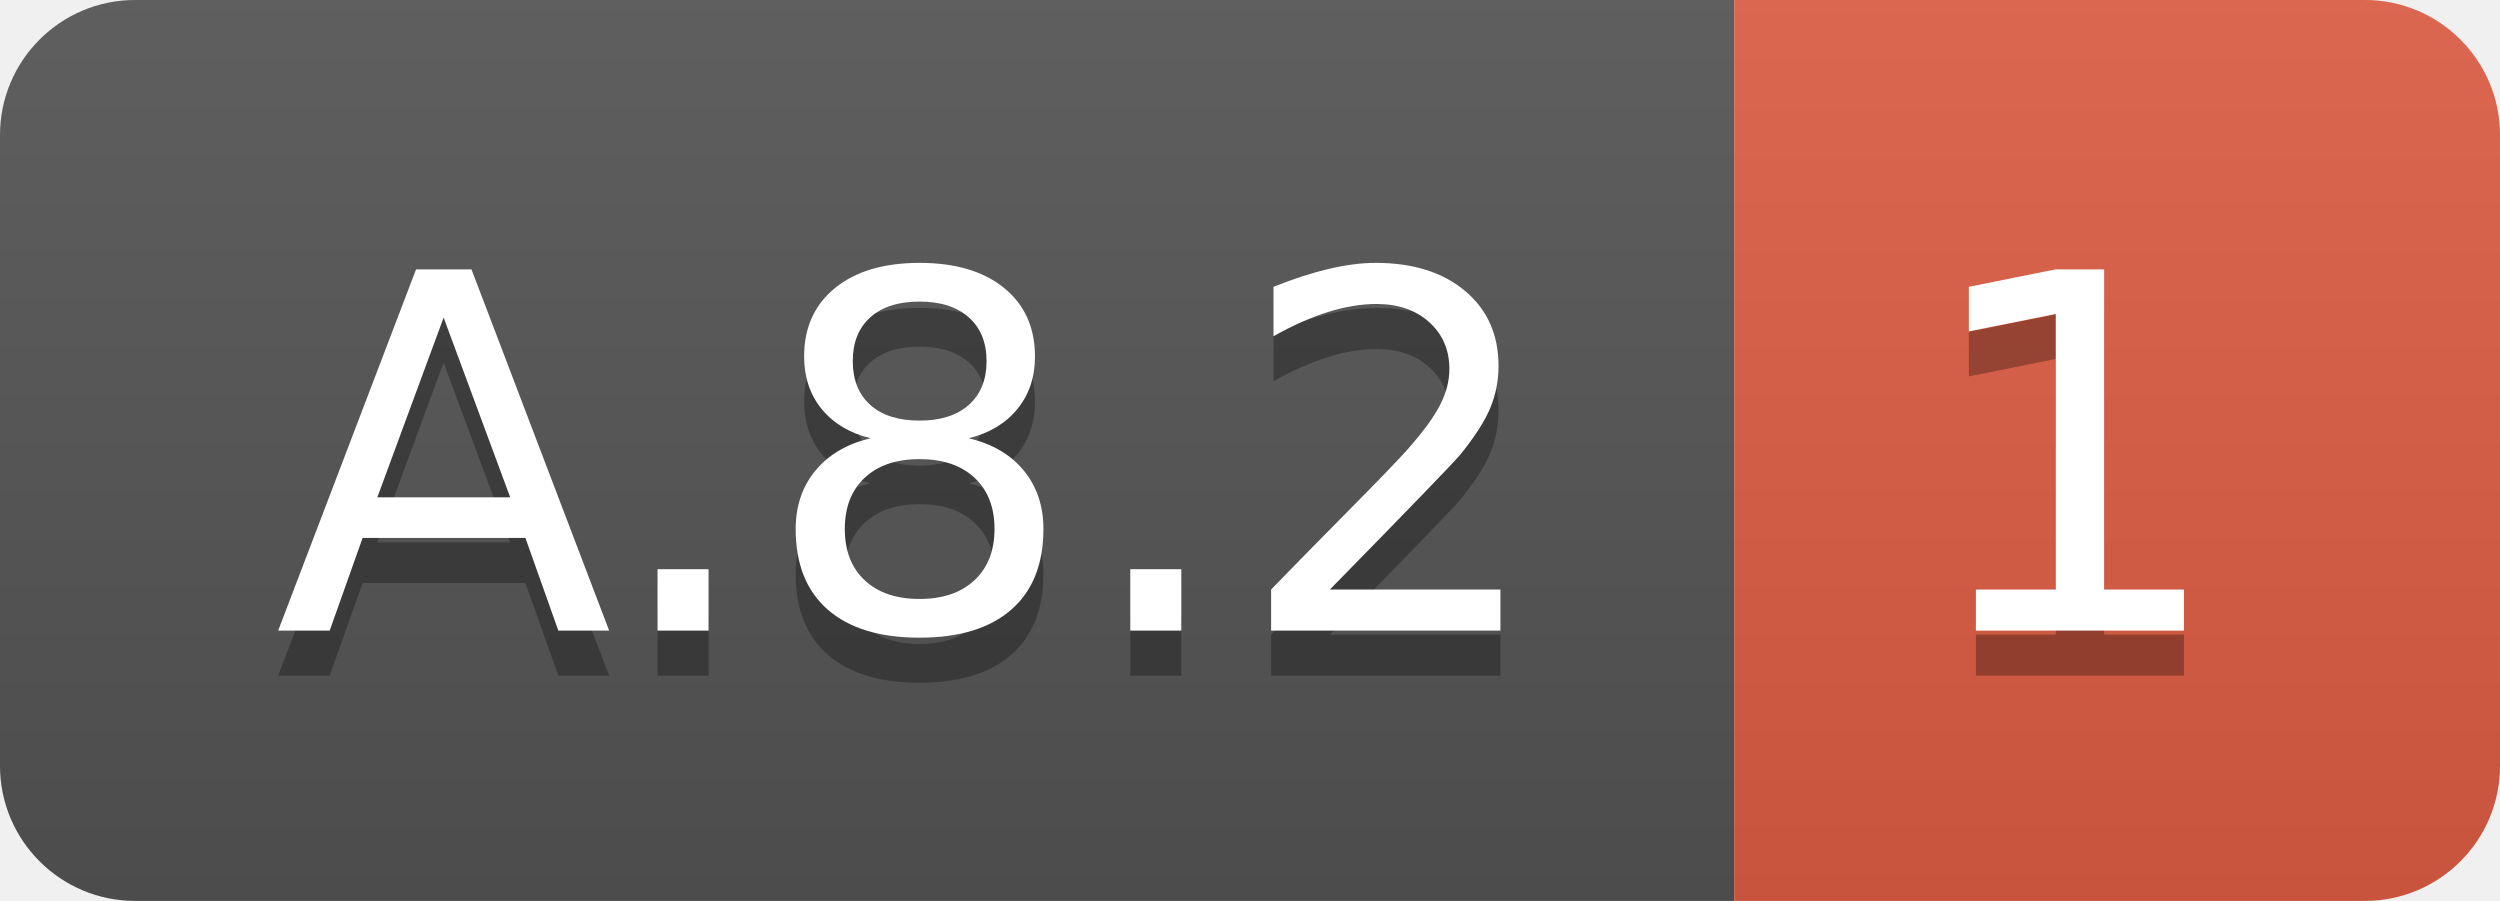
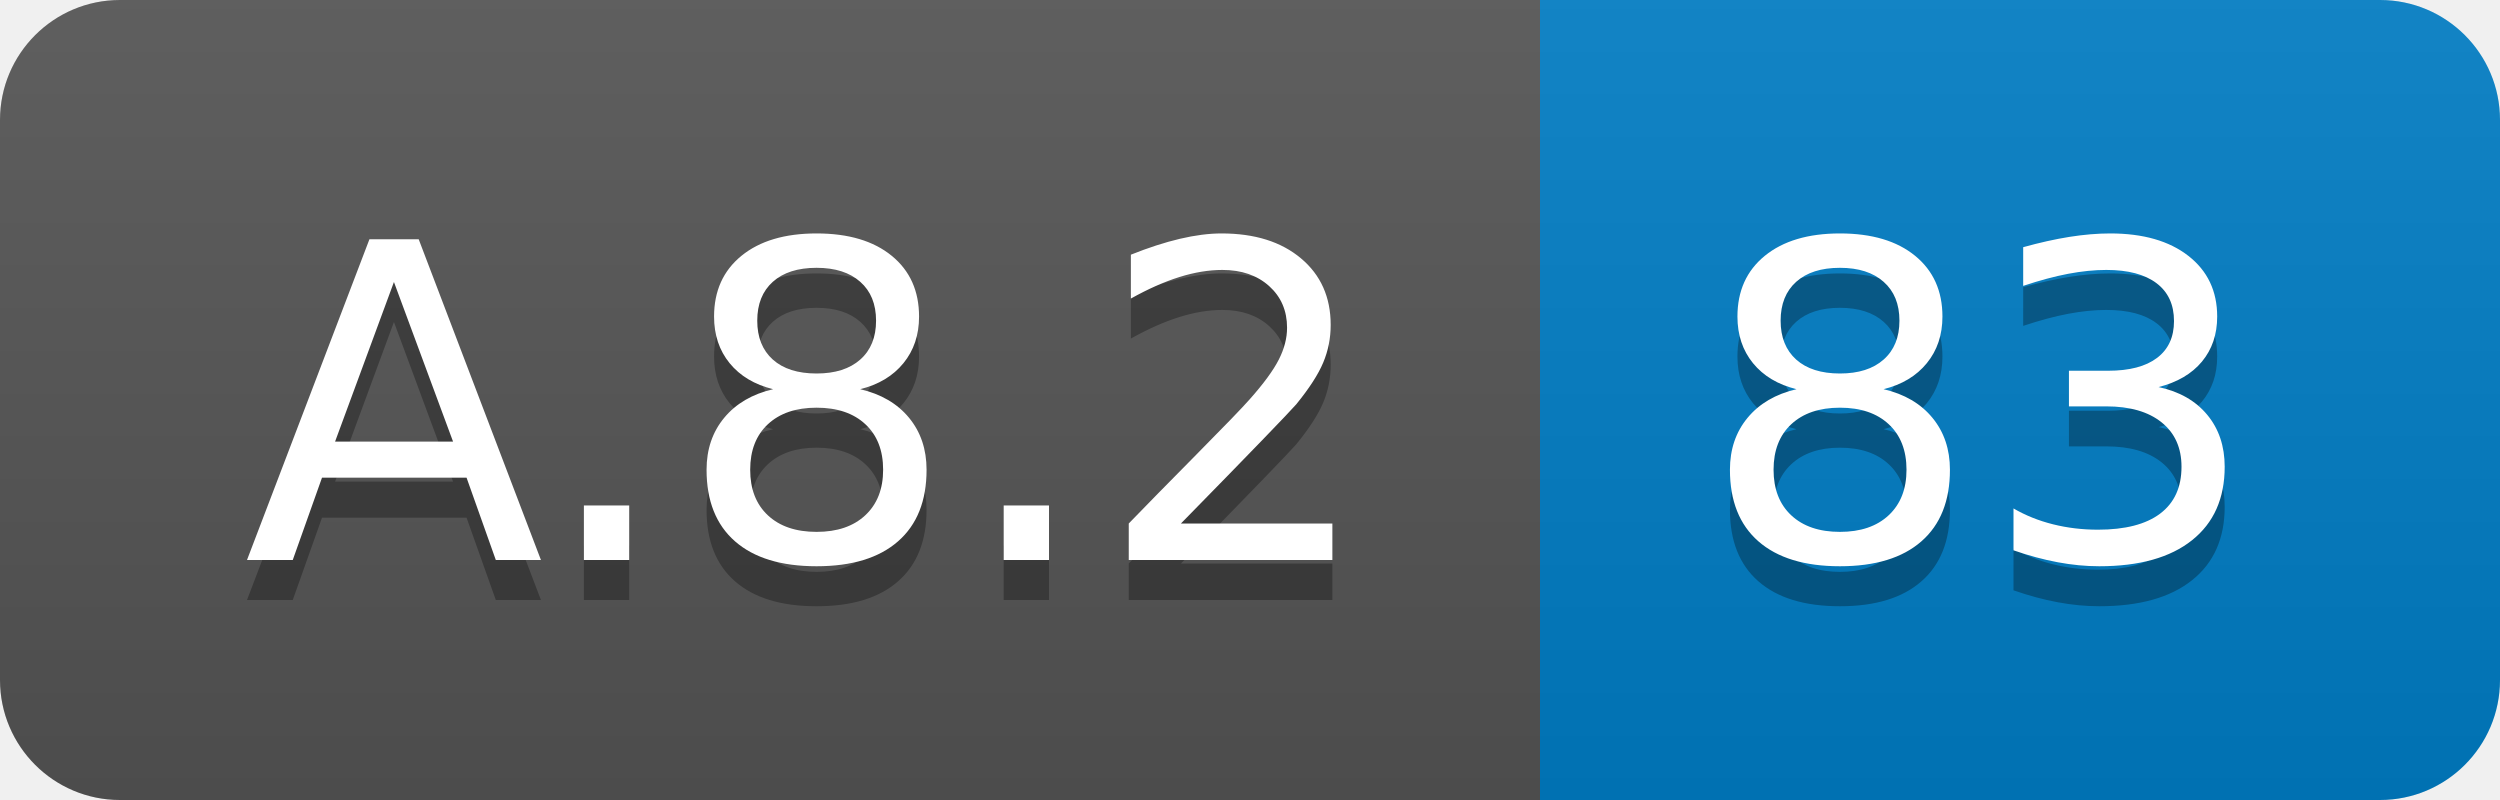
- <svg xmlns="http://www.w3.org/2000/svg" width="55.5" height="20">
+ <svg xmlns="http://www.w3.org/2000/svg" width="62.5" height="20">
  <linearGradient id="smooth" x2="0" y2="100%">
    <stop offset="0" stop-color="#bbb" stop-opacity=".1" />
    <stop offset="1" stop-opacity=".1" />
  </linearGradient>
  <clipPath id="round">
-     <rect width="55.5" height="20" rx="3" fill="#fff" />
+     <rect width="62.5" height="20" rx="3" fill="#fff" />
  </clipPath>
  <g clip-path="url(#round)">
    <rect width="38.5" height="20" fill="#555" />
-     <rect x="38.5" width="17.0" height="20" fill="#e05d44" />
-     <rect width="55.5" height="20" fill="url(#smooth)" />
+     <rect x="38.5" width="24.0" height="20" fill="#007ec6" />
+     <rect width="62.5" height="20" fill="url(#smooth)" />
  </g>
  <g fill="#fff" text-anchor="middle" font-family="DejaVu Sans,Verdana,Geneva,sans-serif" font-size="110">
    <text x="202.5" y="150" fill="#010101" fill-opacity=".3" transform="scale(0.1)" textLength="285.0" lengthAdjust="spacing">A.8.2</text>
    <text x="202.5" y="140" transform="scale(0.1)" textLength="285.0" lengthAdjust="spacing">A.8.2</text>
-     <text x="460.0" y="150" fill="#010101" fill-opacity=".3" transform="scale(0.1)" textLength="70.0" lengthAdjust="spacing">1</text>
-     <text x="460.0" y="140" transform="scale(0.1)" textLength="70.0" lengthAdjust="spacing">1</text>
+     <text x="495.0" y="150" fill="#010101" fill-opacity=".3" transform="scale(0.1)" textLength="140.0" lengthAdjust="spacing">83</text>
+     <text x="495.0" y="140" transform="scale(0.1)" textLength="140.0" lengthAdjust="spacing">83</text>
  </g>
</svg>
